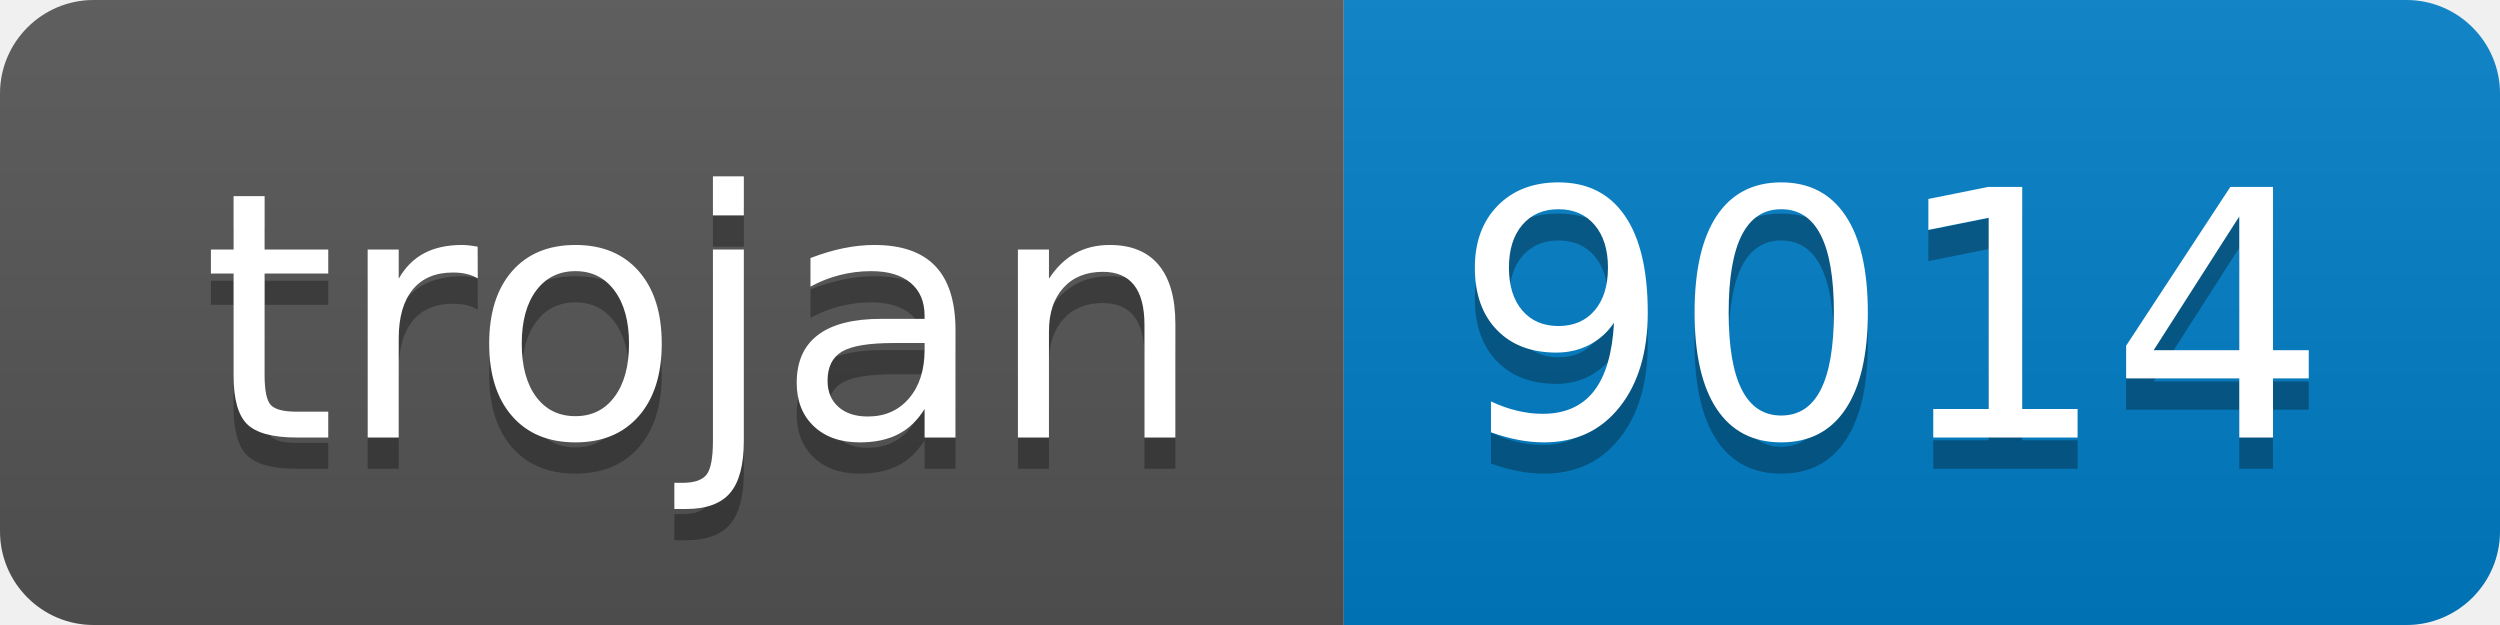
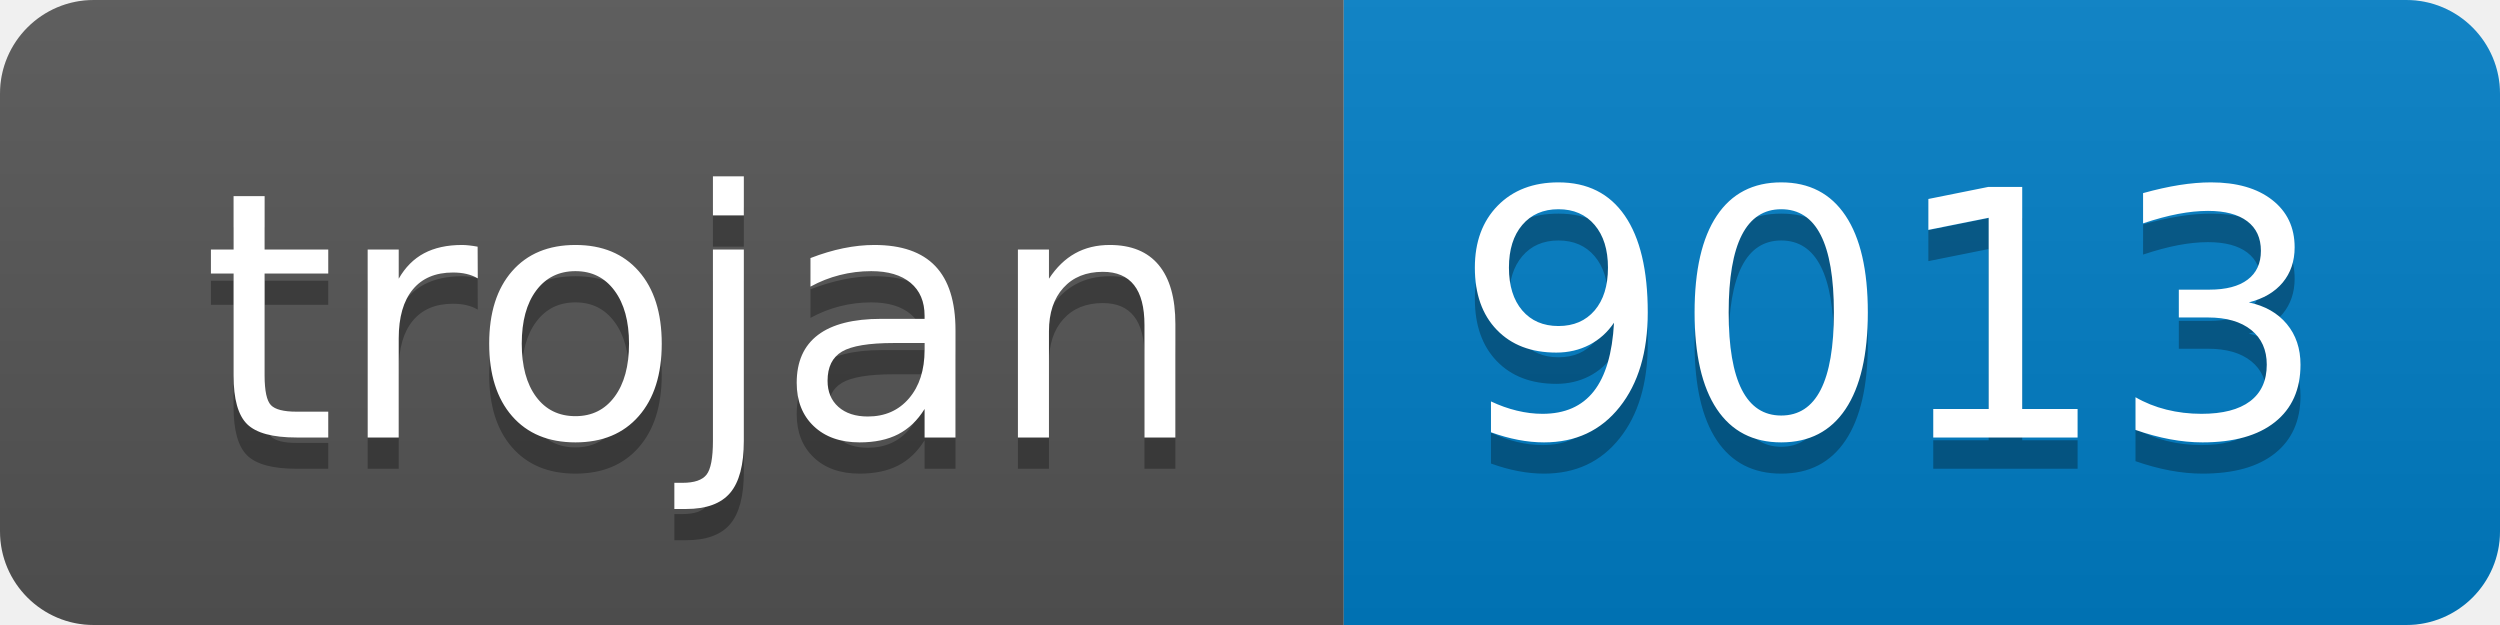
- <svg xmlns="http://www.w3.org/2000/svg" width="80" height="20" role="img" aria-label="trojan: 9014">
+ <svg xmlns="http://www.w3.org/2000/svg" width="80" height="20" role="img" aria-label="trojan: 9013">
  <linearGradient id="s" x2="0" y2="100%">
    <stop offset="0" stop-color="#bbb" stop-opacity=".1" />
    <stop offset="1" stop-opacity=".1" />
  </linearGradient>
  <clipPath id="r">
    <rect width="80" height="20" rx="3" fill="#fff" />
  </clipPath>
  <g clip-path="url(#r)">
    <rect width="43" height="20" fill="#555" />
    <rect x="43" width="37" height="20" fill="#007ec6" />
    <rect width="80" height="20" fill="url(#s)" />
  </g>
  <g fill="#fff" text-anchor="middle" font-family="Verdana,Geneva,DejaVu Sans,sans-serif" text-rendering="geometricPrecision" font-size="110">
    <text aria-hidden="true" x="225" y="150" fill="#010101" fill-opacity=".3" transform="scale(.1)" textLength="330">trojan</text>
    <text x="225" y="140" transform="scale(.1)" fill="#fff" textLength="330">trojan</text>
-     <text aria-hidden="true" x="605" y="150" fill="#010101" fill-opacity=".3" transform="scale(.1)" textLength="270">9014</text>
-     <text x="605" y="140" transform="scale(.1)" fill="#fff" textLength="270">9014</text>
+     <text aria-hidden="true" x="605" y="150" fill="#010101" fill-opacity=".3" transform="scale(.1)" textLength="270">9013</text>
+     <text x="605" y="140" transform="scale(.1)" fill="#fff" textLength="270">9013</text>
  </g>
</svg>
